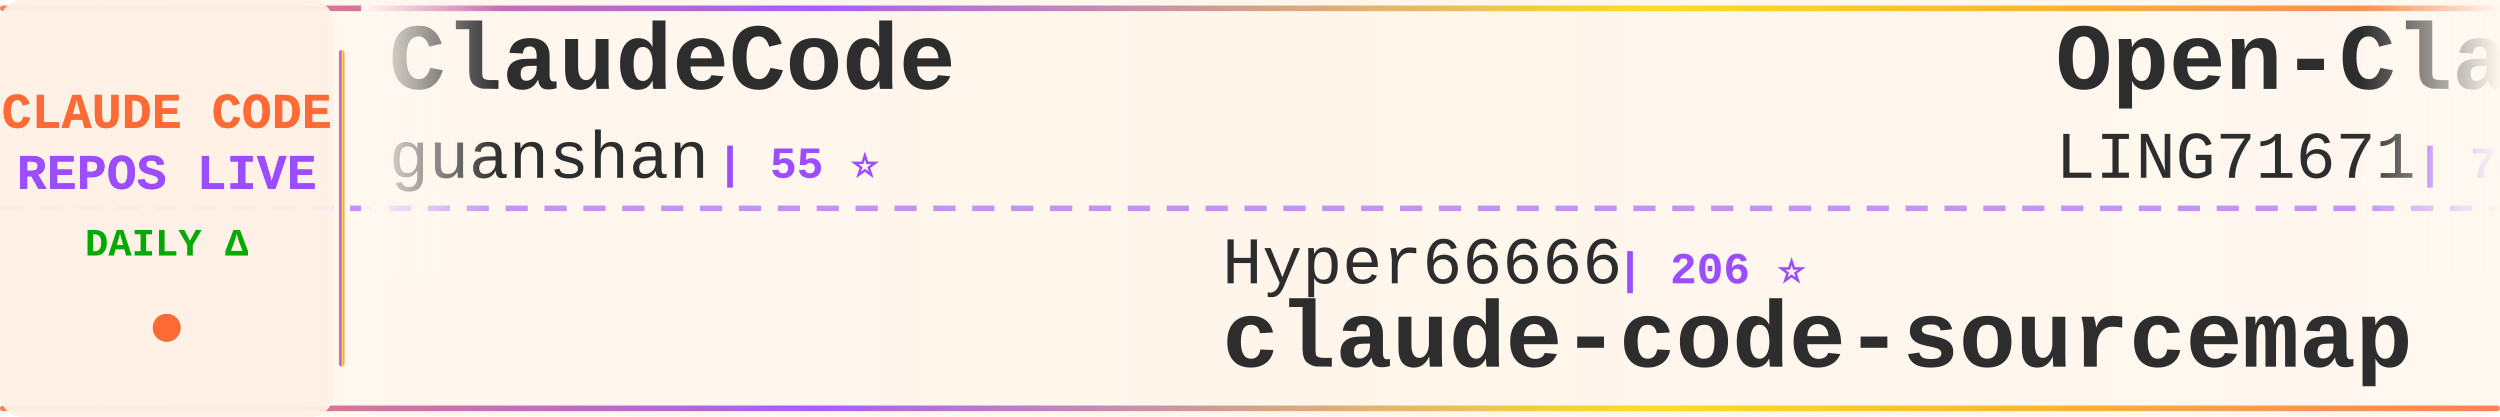
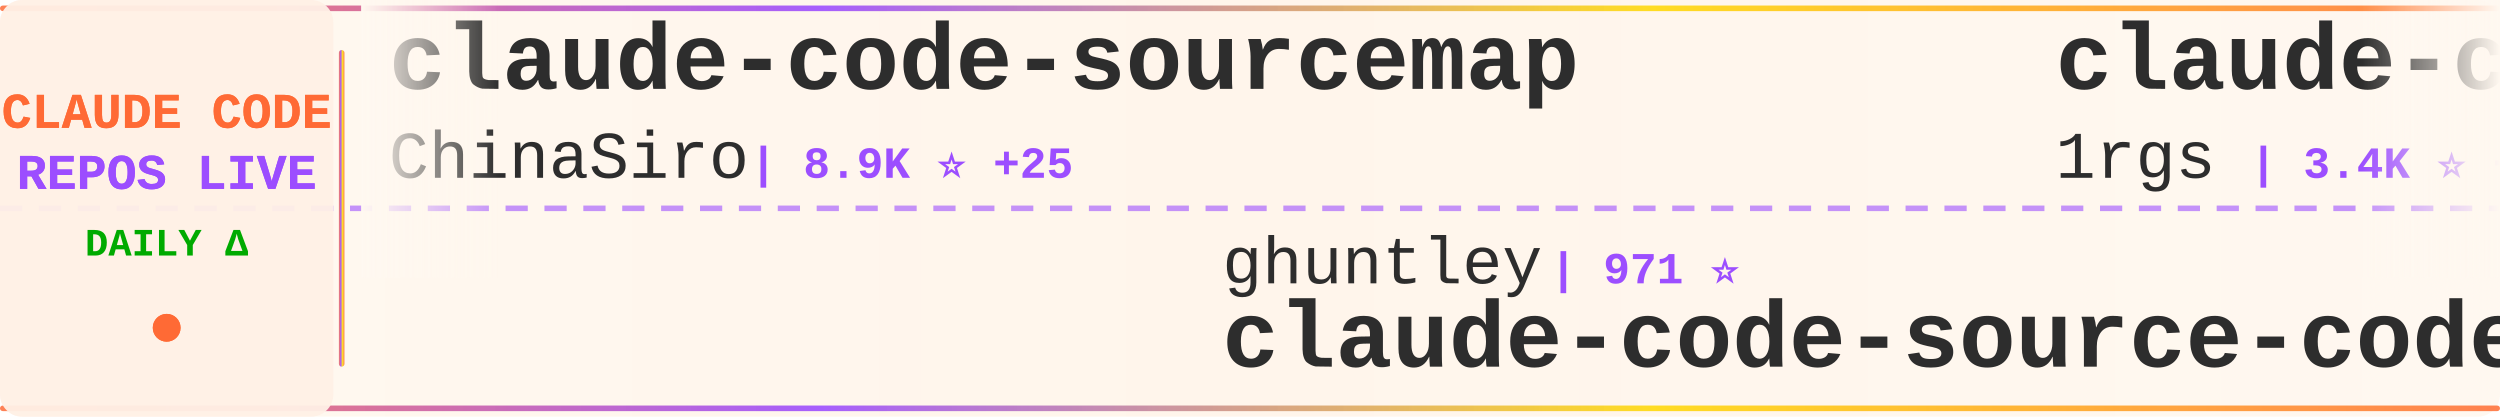
<svg xmlns="http://www.w3.org/2000/svg" width="900" height="150">
  <defs>
    <linearGradient id="tickerBg" x1="0%" y1="0%" x2="100%" y2="0%">
      <stop offset="0%" style="stop-color:#fff8f0;stop-opacity:0.98" />
      <stop offset="50%" style="stop-color:#fff5eb;stop-opacity:1" />
      <stop offset="100%" style="stop-color:#fff8f0;stop-opacity:0.98" />
    </linearGradient>
    <linearGradient id="borderGrad" x1="0%" y1="0%" x2="100%" y2="0%">
      <stop offset="0%" style="stop-color:#FF6B35;stop-opacity:0.85">
        <animate attributeName="stop-opacity" values="0.85;1;0.85" dur="2s" repeatCount="indefinite" />
      </stop>
      <stop offset="33%" style="stop-color:#9C4EFF;stop-opacity:0.9">
        <animate attributeName="stop-opacity" values="0.9;1;0.9" dur="2.2s" repeatCount="indefinite" />
      </stop>
      <stop offset="66%" style="stop-color:#FFD700;stop-opacity:0.85">
        <animate attributeName="stop-opacity" values="0.85;1;0.85" dur="1.8s" repeatCount="indefinite" />
      </stop>
      <stop offset="100%" style="stop-color:#FF6B35;stop-opacity:0.85">
        <animate attributeName="stop-opacity" values="0.85;1;0.85" dur="2s" repeatCount="indefinite" />
      </stop>
    </linearGradient>
    <filter id="textGlow">
      <feGaussianBlur stdDeviation="0.15" result="coloredBlur" />
      <feMerge>
        <feMergeNode in="coloredBlur" />
        <feMergeNode in="SourceGraphic" />
      </feMerge>
    </filter>
    <filter id="metricGlow">
      <feGaussianBlur stdDeviation="0.2" result="coloredBlur" />
      <feMerge>
        <feMergeNode in="coloredBlur" />
        <feMergeNode in="SourceGraphic" />
      </feMerge>
    </filter>
    <linearGradient id="leftFade" x1="0%" y1="0%" x2="100%" y2="0%">
      <stop offset="0%" style="stop-color:#fff8f0;stop-opacity:1" />
      <stop offset="100%" style="stop-color:#fff8f0;stop-opacity:0" />
    </linearGradient>
    <linearGradient id="rightFade" x1="0%" y1="0%" x2="100%" y2="0%">
      <stop offset="0%" style="stop-color:#fff8f0;stop-opacity:0" />
      <stop offset="100%" style="stop-color:#fff8f0;stop-opacity:1" />
    </linearGradient>
  </defs>
  <rect width="900" height="150" fill="url(#tickerBg)" rx="8" />
  <rect x="0" y="2" width="900" height="2" fill="url(#borderGrad)" rx="1" />
  <rect x="0" y="146" width="900" height="2" fill="url(#borderGrad)" rx="1" />
  <line x1="0" y1="75" x2="900" y2="75" stroke="#9C4EFF" stroke-width="2" stroke-dasharray="8 6" opacity="0.6" />
  <rect x="0" y="0" width="120" height="150" fill="#fff0e6" opacity="0.95" rx="8" />
  <text x="60" y="46" font-family="'Courier New', monospace" font-size="18" font-weight="bold" fill="#FF6B35" text-anchor="middle" filter="url(#textGlow)">
    CLAUDE CODE
  </text>
  <text x="60" y="68" font-family="'Courier New', monospace" font-size="18" font-weight="bold" fill="#9C4EFF" text-anchor="middle" filter="url(#textGlow)">
    REPOS LIVE
  </text>
  <text x="60" y="92" font-family="'Courier New', monospace" font-size="14" font-weight="bold" fill="#00aa00" text-anchor="middle">
    DAILY Δ
  </text>
  <circle cx="60" cy="118" r="5" fill="#FF6B35" filter="url(#metricGlow)">
    <animate attributeName="r" values="4;6;4" dur="1.5s" repeatCount="indefinite" />
    <animate attributeName="opacity" values="0.6;1;0.6" dur="1.5s" repeatCount="indefinite" />
  </circle>
  <rect x="122" y="18" width="2" height="114" fill="url(#borderGrad)" rx="1" />
  <clipPath id="tickerClip">
    <rect x="130" y="0" width="770" height="150" />
  </clipPath>
  <g clip-path="url(#tickerClip)">
    <g id="tickerItems">
      <animateTransform attributeName="transform" attributeType="XML" type="translate" from="0 0" to="-3000 0" dur="54s" repeatCount="indefinite" />
      <g transform="translate(0, 0)">
-         <text x="140" y="32" font-family="'Courier New', monospace" font-size="34" font-weight="bold" fill="#2d2d2d">ClaudeCode</text>
-         <text x="140" y="64" font-family="'Courier New', monospace" font-size="24" font-weight="normal" fill="#2d2d2d" opacity="1.0">guanshan</text>
-         <text x="258" y="64" font-family="'Courier New', monospace" font-size="16" font-weight="bold" fill="#9C4EFF"> | 55 ⭐</text>
+         <text x="140" y="32" font-family="'Courier New', monospace" font-size="34" font-weight="bold" fill="#2d2d2d">claude-code-sourcemap</text>
+         <text x="140" y="64" font-family="'Courier New', monospace" font-size="24" font-weight="normal" fill="#2d2d2d" opacity="1.0">ChinaSiro</text>
+         <text x="270" y="64" font-family="'Courier New', monospace" font-size="16" font-weight="bold" fill="#9C4EFF"> | 8.9K ⭐ +25</text>
      </g>
      <g transform="translate(300, 0)">
-         <text x="140" y="102" font-family="'Courier New', monospace" font-size="24" font-weight="normal" fill="#2d2d2d" opacity="1.0">Hyper66666</text>
-         <text x="282" y="102" font-family="'Courier New', monospace" font-size="16" font-weight="bold" fill="#9C4EFF"> | 206 ⭐</text>
-         <text x="140" y="132" font-family="'Courier New', monospace" font-size="34" font-weight="bold" fill="#2d2d2d">claude-code-sourcemap</text>
+         <text x="140" y="102" font-family="'Courier New', monospace" font-size="24" font-weight="normal" fill="#2d2d2d" opacity="1.0">ghuntley</text>
+         <text x="258" y="102" font-family="'Courier New', monospace" font-size="16" font-weight="bold" fill="#9C4EFF"> | 971 ⭐</text>
+         <text x="140" y="132" font-family="'Courier New', monospace" font-size="34" font-weight="bold" fill="#2d2d2d">claude-code-source-code-...</text>
      </g>
      <g transform="translate(600, 0)">
-         <text x="140" y="32" font-family="'Courier New', monospace" font-size="34" font-weight="bold" fill="#2d2d2d">Open-ClaudeCode</text>
-         <text x="140" y="64" font-family="'Courier New', monospace" font-size="24" font-weight="normal" fill="#2d2d2d" opacity="1.0">LING71671</text>
-         <text x="270" y="64" font-family="'Courier New', monospace" font-size="16" font-weight="bold" fill="#9C4EFF"> | 744 ⭐ +7</text>
+         <text x="140" y="32" font-family="'Courier New', monospace" font-size="34" font-weight="bold" fill="#2d2d2d">claude-code-proxy</text>
+         <text x="140" y="64" font-family="'Courier New', monospace" font-size="24" font-weight="normal" fill="#2d2d2d" opacity="1.0">1rgs</text>
+         <text x="210" y="64" font-family="'Courier New', monospace" font-size="16" font-weight="bold" fill="#9C4EFF"> | 3.4K ⭐ +3</text>
      </g>
      <g transform="translate(900, 0)">
-         <text x="140" y="102" font-family="'Courier New', monospace" font-size="24" font-weight="normal" fill="#2d2d2d" opacity="1.0">wshobson</text>
-         <text x="258" y="102" font-family="'Courier New', monospace" font-size="16" font-weight="bold" fill="#9C4EFF"> | 33.6K ⭐ +82</text>
-         <text x="140" y="132" font-family="'Courier New', monospace" font-size="34" font-weight="bold" fill="#2d2d2d">agents</text>
+         <text x="140" y="102" font-family="'Courier New', monospace" font-size="24" font-weight="normal" fill="#2d2d2d" opacity="1.0">snarktank</text>
+         <text x="270" y="102" font-family="'Courier New', monospace" font-size="16" font-weight="bold" fill="#9C4EFF"> | 16.8K ⭐ +277</text>
+         <text x="140" y="132" font-family="'Courier New', monospace" font-size="34" font-weight="bold" fill="#2d2d2d">ralph</text>
      </g>
      <g transform="translate(1200, 0)">
-         <text x="140" y="32" font-family="'Courier New', monospace" font-size="34" font-weight="bold" fill="#2d2d2d">ralph</text>
-         <text x="140" y="64" font-family="'Courier New', monospace" font-size="24" font-weight="normal" fill="#2d2d2d" opacity="1.0">snarktank</text>
-         <text x="270" y="64" font-family="'Courier New', monospace" font-size="16" font-weight="bold" fill="#9C4EFF"> | 16.8K ⭐ +360</text>
+         <text x="140" y="32" font-family="'Courier New', monospace" font-size="34" font-weight="bold" fill="#2d2d2d">claude-skills</text>
+         <text x="140" y="64" font-family="'Courier New', monospace" font-size="24" font-weight="normal" fill="#2d2d2d" opacity="1.0">alirezarezvani</text>
+         <text x="330" y="64" font-family="'Courier New', monospace" font-size="16" font-weight="bold" fill="#9C4EFF"> | 11.1K ⭐ +191</text>
      </g>
      <g transform="translate(1500, 0)">
-         <text x="140" y="102" font-family="'Courier New', monospace" font-size="24" font-weight="normal" fill="#2d2d2d" opacity="1.0">mehmoodosman</text>
-         <text x="306" y="102" font-family="'Courier New', monospace" font-size="16" font-weight="bold" fill="#9C4EFF"> | 164 ⭐</text>
-         <text x="140" y="132" font-family="'Courier New', monospace" font-size="34" font-weight="bold" fill="#2d2d2d">claude-code</text>
+         <text x="140" y="102" font-family="'Courier New', monospace" font-size="24" font-weight="normal" fill="#2d2d2d" opacity="1.0">qwibitai</text>
+         <text x="258" y="102" font-family="'Courier New', monospace" font-size="16" font-weight="bold" fill="#9C4EFF"> | 27.3K ⭐ +68</text>
+         <text x="140" y="132" font-family="'Courier New', monospace" font-size="34" font-weight="bold" fill="#2d2d2d">nanoclaw</text>
      </g>
      <g transform="translate(1800, 0)">
-         <text x="140" y="32" font-family="'Courier New', monospace" font-size="34" font-weight="bold" fill="#2d2d2d">claude-code-source-build</text>
-         <text x="140" y="64" font-family="'Courier New', monospace" font-size="24" font-weight="normal" fill="#2d2d2d" opacity="1.0">andrew-kramer-inno</text>
-         <text x="378" y="64" font-family="'Courier New', monospace" font-size="16" font-weight="bold" fill="#9C4EFF"> | 567 ⭐</text>
+         <text x="140" y="32" font-family="'Courier New', monospace" font-size="34" font-weight="bold" fill="#2d2d2d">claude-code-sourcemap</text>
+         <text x="140" y="64" font-family="'Courier New', monospace" font-size="24" font-weight="normal" fill="#2d2d2d" opacity="1.0">Hyper66666</text>
+         <text x="282" y="64" font-family="'Courier New', monospace" font-size="16" font-weight="bold" fill="#9C4EFF"> | 206 ⭐</text>
      </g>
      <g transform="translate(2100, 0)">
-         <text x="140" y="102" font-family="'Courier New', monospace" font-size="24" font-weight="normal" fill="#2d2d2d" opacity="1.0">AICoderTudou</text>
-         <text x="306" y="102" font-family="'Courier New', monospace" font-size="16" font-weight="bold" fill="#9C4EFF"> | 478 ⭐ +4</text>
-         <text x="140" y="132" font-family="'Courier New', monospace" font-size="34" font-weight="bold" fill="#2d2d2d">claude-code-tudou</text>
+         <text x="140" y="102" font-family="'Courier New', monospace" font-size="24" font-weight="normal" fill="#2d2d2d" opacity="1.0">guanshan</text>
+         <text x="258" y="102" font-family="'Courier New', monospace" font-size="16" font-weight="bold" fill="#9C4EFF"> | 55 ⭐</text>
+         <text x="140" y="132" font-family="'Courier New', monospace" font-size="34" font-weight="bold" fill="#2d2d2d">ClaudeCode</text>
      </g>
      <g transform="translate(2400, 0)">
-         <text x="140" y="32" font-family="'Courier New', monospace" font-size="34" font-weight="bold" fill="#2d2d2d">claudecodeui</text>
-         <text x="140" y="64" font-family="'Courier New', monospace" font-size="24" font-weight="normal" fill="#2d2d2d" opacity="1.0">siteboon</text>
-         <text x="258" y="64" font-family="'Courier New', monospace" font-size="16" font-weight="bold" fill="#9C4EFF"> | 9.8K ⭐ +50</text>
+         <text x="140" y="32" font-family="'Courier New', monospace" font-size="34" font-weight="bold" fill="#2d2d2d">free-code</text>
+         <text x="140" y="64" font-family="'Courier New', monospace" font-size="24" font-weight="normal" fill="#2d2d2d" opacity="1.0">paoloanzn</text>
+         <text x="270" y="64" font-family="'Courier New', monospace" font-size="16" font-weight="bold" fill="#9C4EFF"> | 7.8K ⭐ +43</text>
      </g>
      <g transform="translate(2700, 0)">
-         <text x="140" y="102" font-family="'Courier New', monospace" font-size="24" font-weight="normal" fill="#2d2d2d" opacity="1.0">oboard</text>
-         <text x="234" y="102" font-family="'Courier New', monospace" font-size="16" font-weight="bold" fill="#9C4EFF"> | 3.0K ⭐ +23</text>
-         <text x="140" y="132" font-family="'Courier New', monospace" font-size="34" font-weight="bold" fill="#2d2d2d">claude-code-rev</text>
+         <text x="140" y="102" font-family="'Courier New', monospace" font-size="24" font-weight="normal" fill="#2d2d2d" opacity="1.0">eyaltoledano</text>
+         <text x="306" y="102" font-family="'Courier New', monospace" font-size="16" font-weight="bold" fill="#9C4EFF"> | 26.5K ⭐ +30</text>
+         <text x="140" y="132" font-family="'Courier New', monospace" font-size="34" font-weight="bold" fill="#2d2d2d">claude-task-master</text>
      </g>
      <g transform="translate(3000, 0)">
-         <text x="140" y="32" font-family="'Courier New', monospace" font-size="34" font-weight="bold" fill="#2d2d2d">ClaudeCode</text>
-         <text x="140" y="64" font-family="'Courier New', monospace" font-size="24" font-weight="normal" fill="#2d2d2d" opacity="1.0">guanshan</text>
-         <text x="258" y="64" font-family="'Courier New', monospace" font-size="16" font-weight="bold" fill="#9C4EFF"> | 55 ⭐</text>
+         <text x="140" y="32" font-family="'Courier New', monospace" font-size="34" font-weight="bold" fill="#2d2d2d">claude-code-sourcemap</text>
+         <text x="140" y="64" font-family="'Courier New', monospace" font-size="24" font-weight="normal" fill="#2d2d2d" opacity="1.0">ChinaSiro</text>
+         <text x="270" y="64" font-family="'Courier New', monospace" font-size="16" font-weight="bold" fill="#9C4EFF"> | 8.9K ⭐ +25</text>
      </g>
      <g transform="translate(3300, 0)">
-         <text x="140" y="102" font-family="'Courier New', monospace" font-size="24" font-weight="normal" fill="#2d2d2d" opacity="1.0">Hyper66666</text>
-         <text x="282" y="102" font-family="'Courier New', monospace" font-size="16" font-weight="bold" fill="#9C4EFF"> | 206 ⭐</text>
-         <text x="140" y="132" font-family="'Courier New', monospace" font-size="34" font-weight="bold" fill="#2d2d2d">claude-code-sourcemap</text>
+         <text x="140" y="102" font-family="'Courier New', monospace" font-size="24" font-weight="normal" fill="#2d2d2d" opacity="1.0">ghuntley</text>
+         <text x="258" y="102" font-family="'Courier New', monospace" font-size="16" font-weight="bold" fill="#9C4EFF"> | 971 ⭐</text>
+         <text x="140" y="132" font-family="'Courier New', monospace" font-size="34" font-weight="bold" fill="#2d2d2d">claude-code-source-code-...</text>
      </g>
      <g transform="translate(3600, 0)">
-         <text x="140" y="32" font-family="'Courier New', monospace" font-size="34" font-weight="bold" fill="#2d2d2d">Open-ClaudeCode</text>
-         <text x="140" y="64" font-family="'Courier New', monospace" font-size="24" font-weight="normal" fill="#2d2d2d" opacity="1.0">LING71671</text>
-         <text x="270" y="64" font-family="'Courier New', monospace" font-size="16" font-weight="bold" fill="#9C4EFF"> | 744 ⭐ +7</text>
+         <text x="140" y="32" font-family="'Courier New', monospace" font-size="34" font-weight="bold" fill="#2d2d2d">claude-code-proxy</text>
+         <text x="140" y="64" font-family="'Courier New', monospace" font-size="24" font-weight="normal" fill="#2d2d2d" opacity="1.0">1rgs</text>
+         <text x="210" y="64" font-family="'Courier New', monospace" font-size="16" font-weight="bold" fill="#9C4EFF"> | 3.4K ⭐ +3</text>
      </g>
      <g transform="translate(3900, 0)">
-         <text x="140" y="102" font-family="'Courier New', monospace" font-size="24" font-weight="normal" fill="#2d2d2d" opacity="1.0">wshobson</text>
-         <text x="258" y="102" font-family="'Courier New', monospace" font-size="16" font-weight="bold" fill="#9C4EFF"> | 33.6K ⭐ +82</text>
-         <text x="140" y="132" font-family="'Courier New', monospace" font-size="34" font-weight="bold" fill="#2d2d2d">agents</text>
+         <text x="140" y="102" font-family="'Courier New', monospace" font-size="24" font-weight="normal" fill="#2d2d2d" opacity="1.0">snarktank</text>
+         <text x="270" y="102" font-family="'Courier New', monospace" font-size="16" font-weight="bold" fill="#9C4EFF"> | 16.8K ⭐ +277</text>
+         <text x="140" y="132" font-family="'Courier New', monospace" font-size="34" font-weight="bold" fill="#2d2d2d">ralph</text>
      </g>
    </g>
  </g>
  <rect x="130" y="0" width="50" height="100" fill="url(#leftFade)" />
  <rect x="850" y="0" width="50" height="100" fill="url(#rightFade)" />
</svg>
